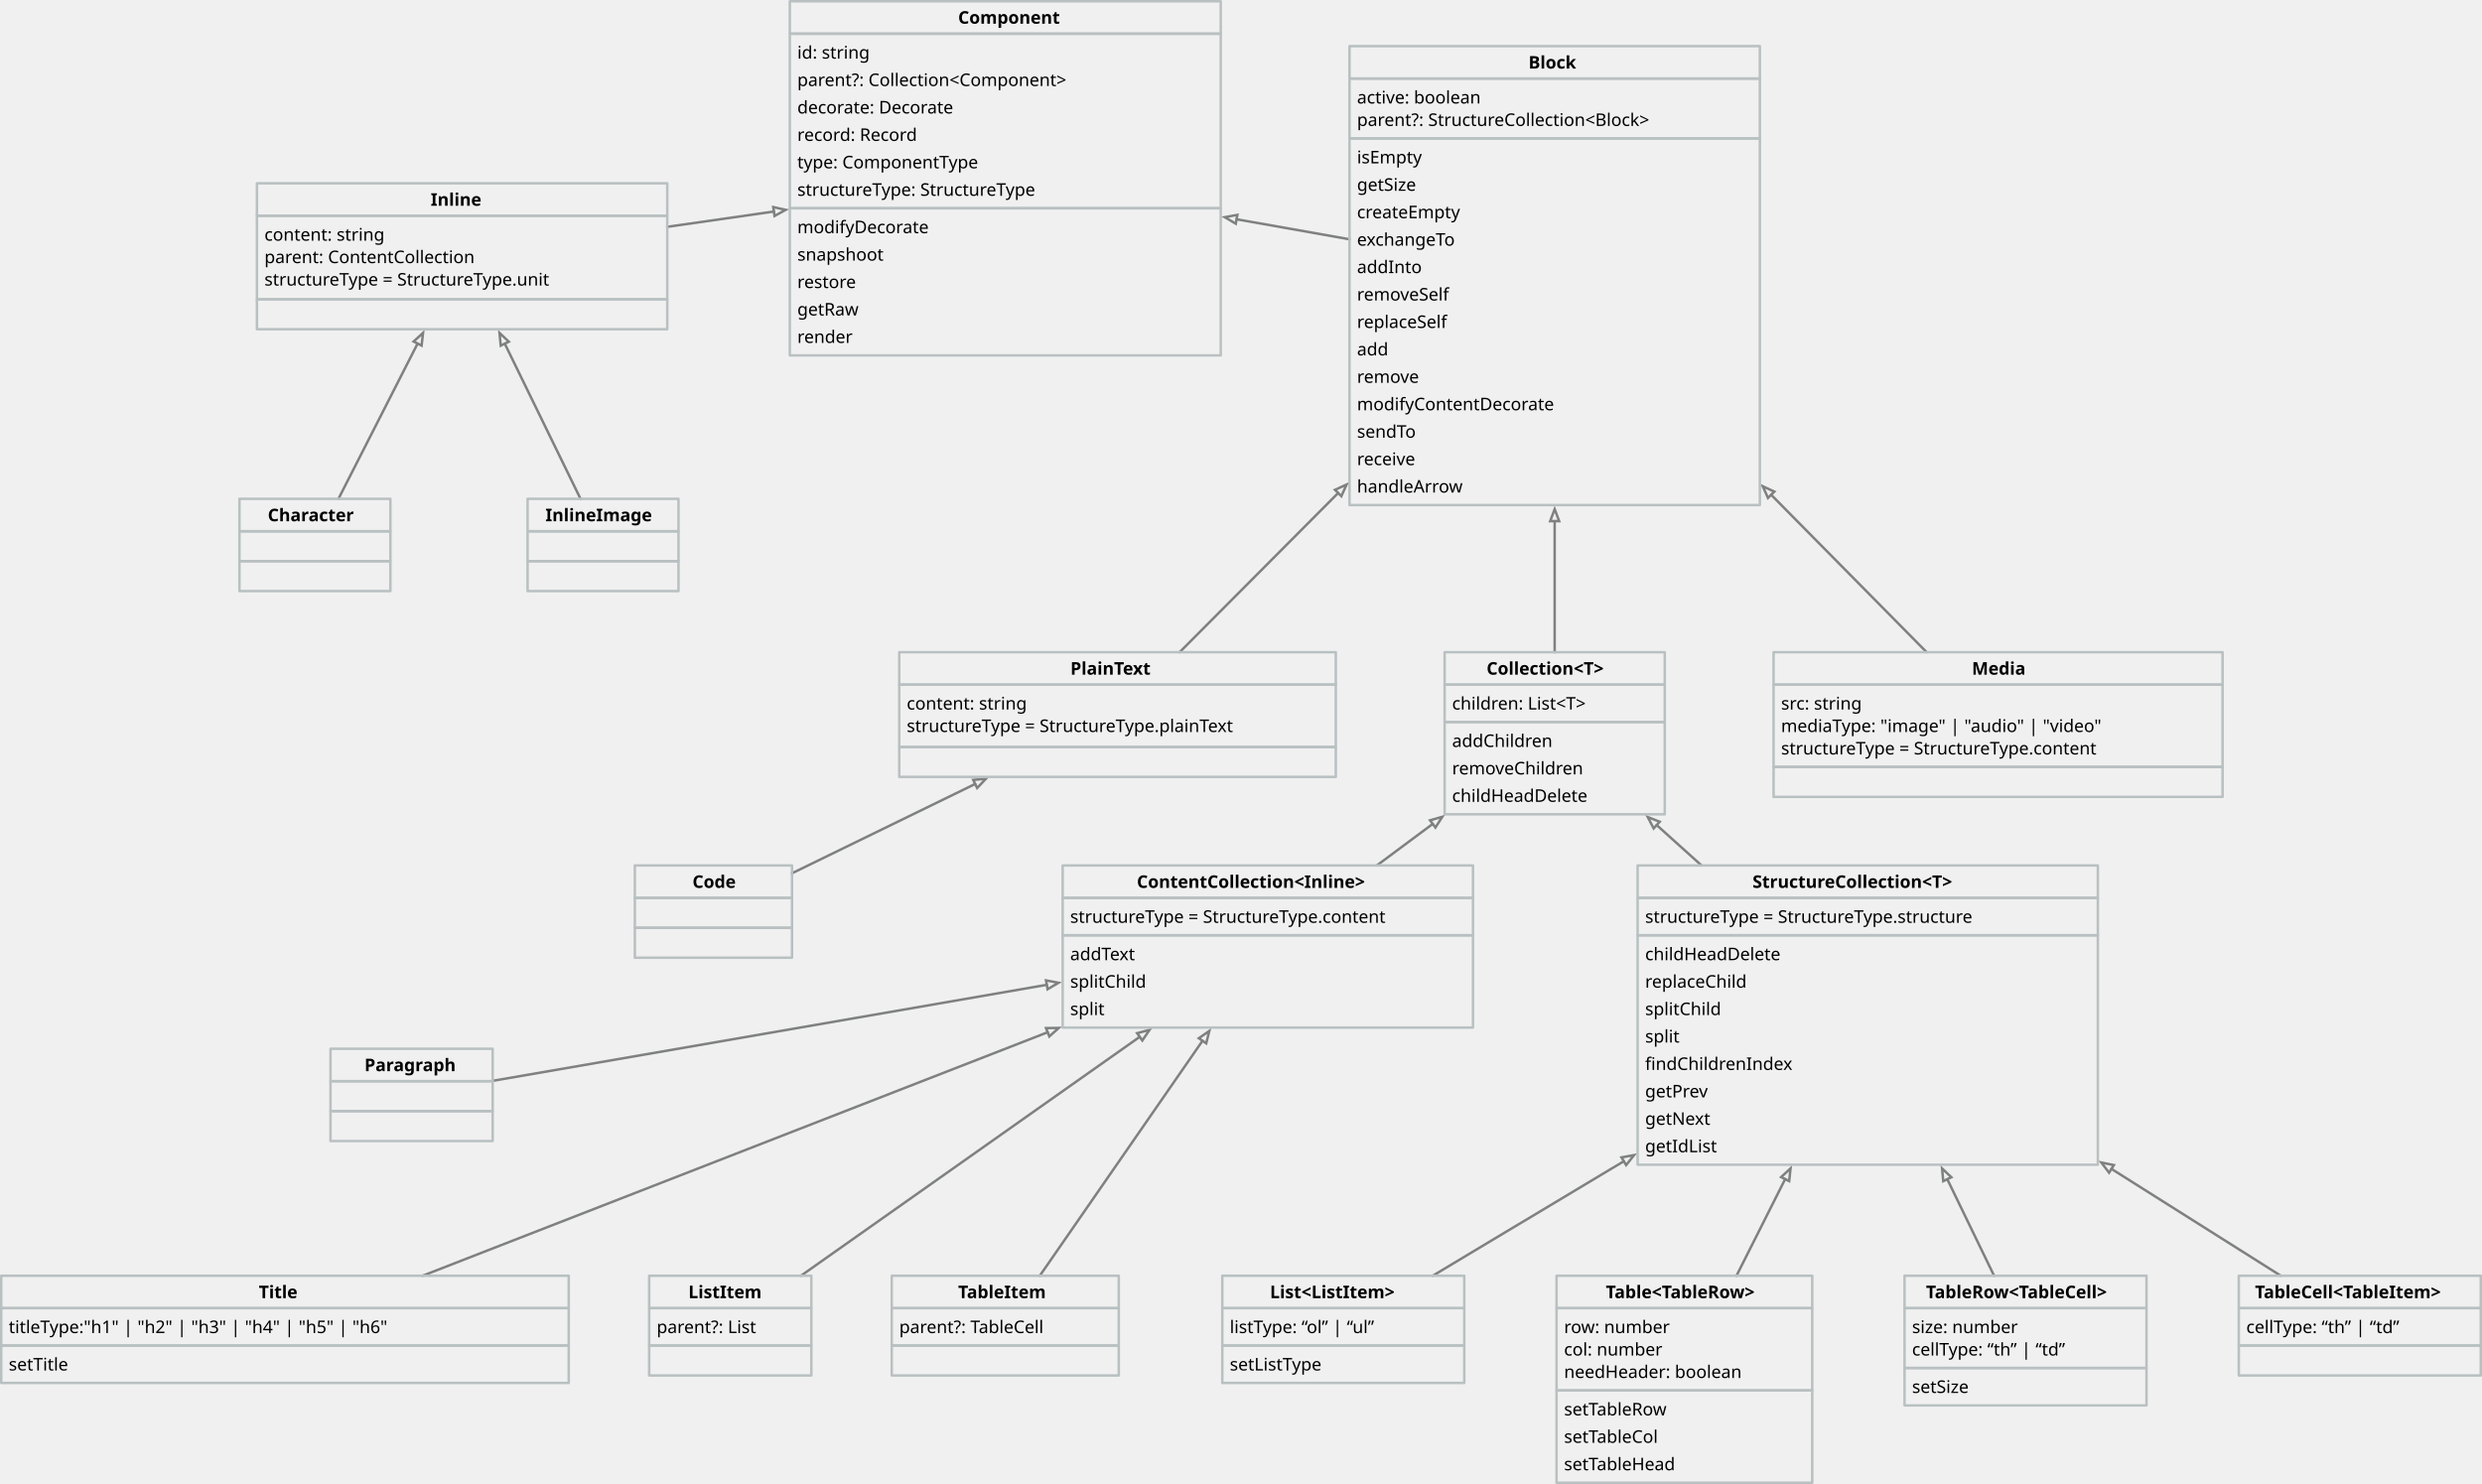
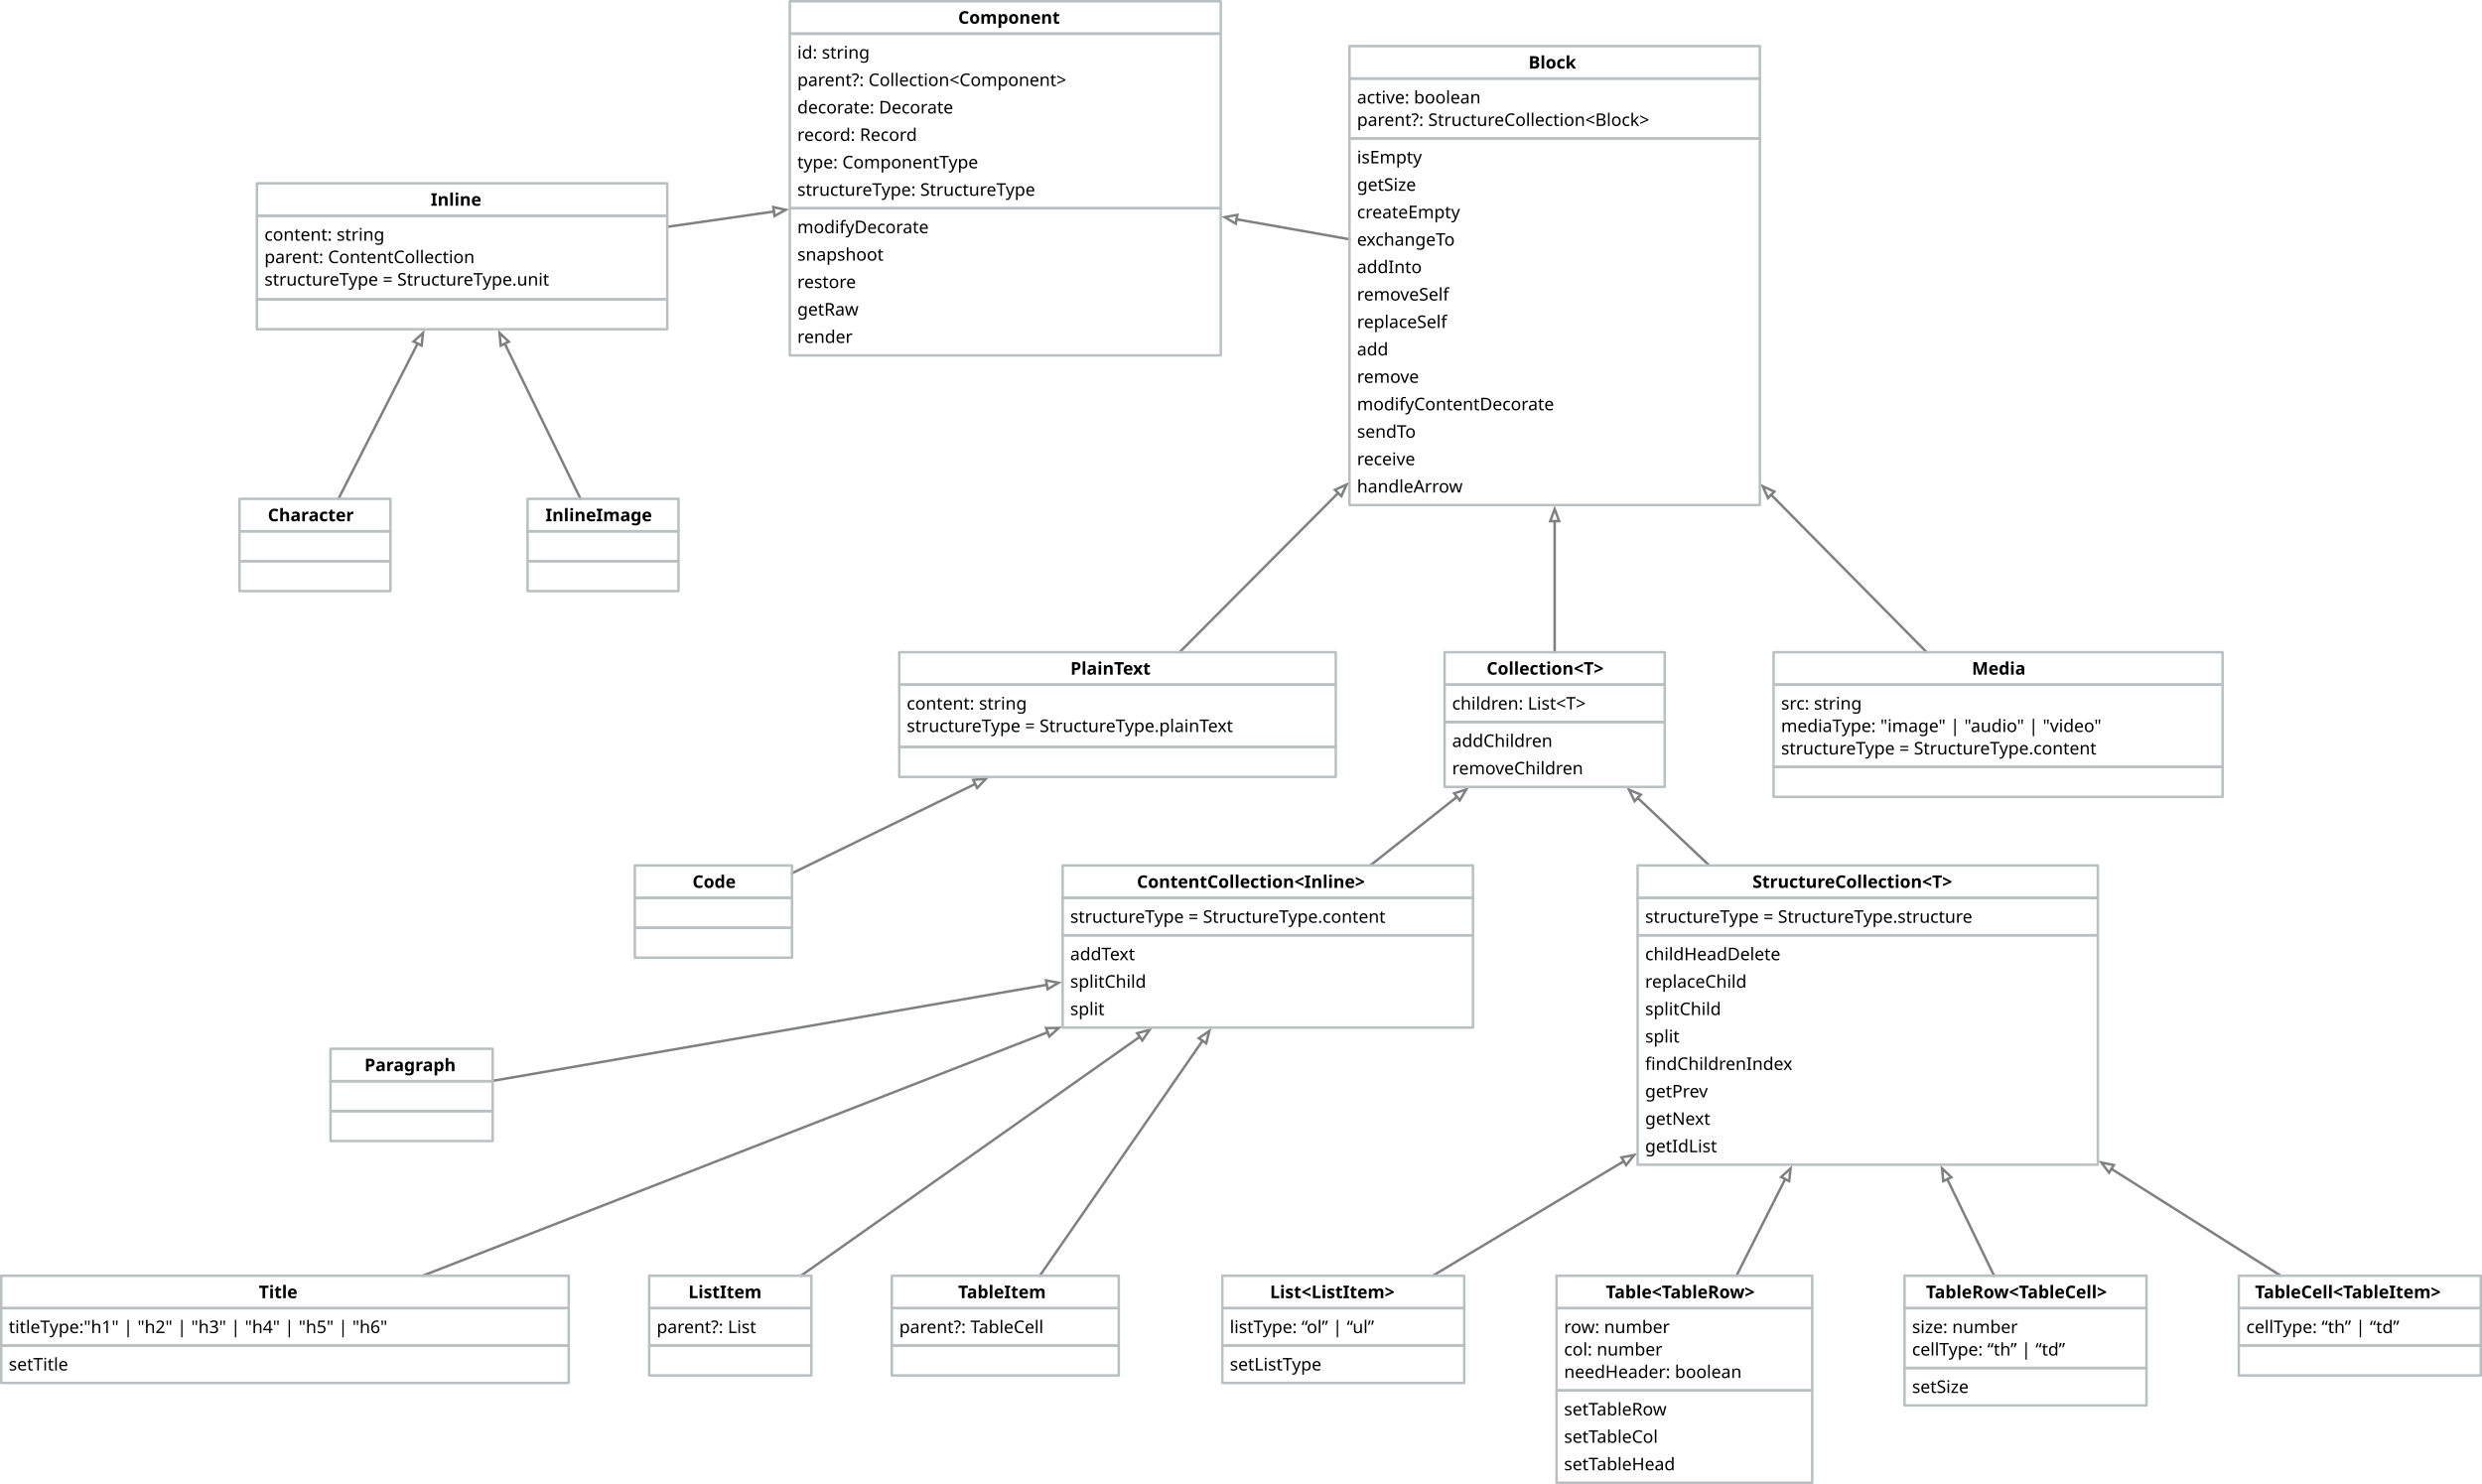
<svg xmlns="http://www.w3.org/2000/svg" version="1.1" viewBox="-657 171 1990 1190" width="1990" height="1190">
  <defs>
    <marker orient="auto" overflow="visible" markerUnits="strokeWidth" id="Arrow_Marker" stroke-linejoin="miter" stroke-miterlimit="10" viewBox="-6 -3 7 6" markerWidth="7" markerHeight="6" color="#7f8080">
      <g>
        <path d="M -4.8 0 L 0 1.8 L 0 -1.8 Z" fill="none" stroke="currentColor" stroke-width="1" />
      </g>
    </marker>
    <font-face font-family="Source Code Pro" font-size="14" panose-1="2 11 5 9 3 4 3 2 2 4" units-per-em="1000" underline-position="-75" underline-thickness="50" slope="0" x-height="480" cap-height="660" ascent="984.002" descent="-273.001" font-weight="400">
      <font-face-src>
        <font-face-name name="SourceCodePro-Regular" />
      </font-face-src>
    </font-face>
    <font-face font-family="Source Code Pro" font-size="14" panose-1="2 11 7 9 3 4 3 2 2 4" units-per-em="1000" underline-position="-75" underline-thickness="50" slope="0" x-height="480" cap-height="660" ascent="984.002" descent="-273.001" font-weight="700">
      <font-face-src>
        <font-face-name name="SourceCodePro-Bold" />
      </font-face-src>
    </font-face>
  </defs>
-   <g id="Canvas_1" stroke-dasharray="none" fill="none" fill-opacity="1" stroke="none" stroke-opacity="1">
+   <g id="Canvas_1" stroke="none" stroke-opacity="1" fill-opacity="1" fill="none" stroke-dasharray="none">
+     <rect fill="white" x="-657" y="171" width="1990" height="1190" />
    <g id="Canvas_1: Layer 1">
      <g id="Line_170">
        <line x1="124.874" y1="799.654" x2="-22" y2="871.278" marker-start="url(#Arrow_Marker)" stroke="#7f8080" stroke-linecap="round" stroke-linejoin="round" stroke-width="2" />
      </g>
      <g id="Line_165">
        <line x1="1035.909" y1="1108.338" x2="1171.627" y2="1194" marker-start="url(#Arrow_Marker)" stroke="#7f8080" stroke-linecap="round" stroke-linejoin="round" stroke-width="2" />
      </g>
      <g id="Line_160">
        <line x1="904.287" y1="1116.608" x2="941.797" y2="1194" marker-start="url(#Arrow_Marker)" stroke="#7f8080" stroke-linecap="round" stroke-linejoin="round" stroke-width="2" />
      </g>
      <g id="Line_155">
        <line x1="774.288" y1="1116.522" x2="735.284" y2="1194" marker-start="url(#Arrow_Marker)" stroke="#7f8080" stroke-linecap="round" stroke-linejoin="round" stroke-width="2" />
      </g>
      <g id="Line_146">
        <line x1="644.935" y1="1102.2" x2="491.752" y2="1194" marker-start="url(#Arrow_Marker)" stroke="#7f8080" stroke-linecap="round" stroke-linejoin="round" stroke-width="2" />
      </g>
      <g id="Line_141">
        <line x1="307.148" y1="1005.606" x2="176.697" y2="1194" marker-start="url(#Arrow_Marker)" stroke="#7f8080" stroke-linecap="round" stroke-linejoin="round" stroke-width="2" />
      </g>
      <g id="Line_136">
        <line x1="256.804" y1="1002.435" x2="-14.789" y2="1194" marker-start="url(#Arrow_Marker)" stroke="#7f8080" stroke-linecap="round" stroke-linejoin="round" stroke-width="2" />
      </g>
      <g id="Line_131">
        <line x1="182.98" y1="998.771" x2="-318.129" y2="1194" marker-start="url(#Arrow_Marker)" stroke="#7f8080" stroke-linecap="round" stroke-linejoin="round" stroke-width="2" />
      </g>
      <g id="Line_126">
        <line x1="182.29" y1="960.718" x2="-262" y2="1037.733" marker-start="url(#Arrow_Marker)" stroke="#7f8080" stroke-linecap="round" stroke-linejoin="round" stroke-width="2" />
      </g>
      <g id="Line_121">
-         <line x1="671.277" y1="832.632" x2="707.226" y2="865" marker-start="url(#Arrow_Marker)" stroke="#7f8080" stroke-linecap="round" stroke-linejoin="round" stroke-width="2" />
+         <line x1="656.069" y1="810.856" x2="713.411" y2="865" marker-start="url(#Arrow_Marker)" stroke="#7f8080" stroke-linecap="round" stroke-linejoin="round" stroke-width="2" />
      </g>
      <g id="Line_116">
-         <line x1="491.721" y1="831.697" x2="446.927" y2="865" marker-start="url(#Arrow_Marker)" stroke="#7f8080" stroke-linecap="round" stroke-linejoin="round" stroke-width="2" />
+         <line x1="511.142" y1="810.005" x2="441.643" y2="865" marker-start="url(#Arrow_Marker)" stroke="#7f8080" stroke-linecap="round" stroke-linejoin="round" stroke-width="2" />
      </g>
      <g id="Line_106">
        <line x1="763.064" y1="567.761" x2="887.725" y2="694" marker-start="url(#Arrow_Marker)" stroke="#7f8080" stroke-linecap="round" stroke-linejoin="round" stroke-width="2" />
      </g>
      <g id="Line_101">
        <line x1="589.5" y1="588.9" x2="589.5" y2="694" marker-start="url(#Arrow_Marker)" stroke="#7f8080" stroke-linecap="round" stroke-linejoin="round" stroke-width="2" />
      </g>
      <g id="Line_96">
        <line x1="-252.286" y1="446.593" x2="-191.56" y2="571" marker-start="url(#Arrow_Marker)" stroke="#7f8080" stroke-linecap="round" stroke-linejoin="round" stroke-width="2" />
      </g>
      <g id="Line_83">
        <line x1="-322.177" y1="446.493" x2="-385.64" y2="571" marker-start="url(#Arrow_Marker)" stroke="#7f8080" stroke-linecap="round" stroke-linejoin="round" stroke-width="2" />
      </g>
      <g id="Line_74">
        <line x1="415.898" y1="566.345" x2="288.787" y2="694" marker-start="url(#Arrow_Marker)" stroke="#7f8080" stroke-linecap="round" stroke-linejoin="round" stroke-width="2" />
      </g>
      <g id="Line_69">
        <line x1="334.452" y1="346.838" x2="425" y2="362.872" marker-start="url(#Arrow_Marker)" stroke="#7f8080" stroke-linecap="round" stroke-linejoin="round" stroke-width="2" />
      </g>
      <g id="Line_54">
        <line x1="-36.519" y1="340.624" x2="-122" y2="352.892" marker-start="url(#Arrow_Marker)" stroke="#7f8080" stroke-linecap="round" stroke-linejoin="round" stroke-width="2" />
      </g>
      <g id="Group_2">
        <g id="Graphic_5">
          <rect x="-23.75" y="198" width="345.5" height="140" stroke="#b9c0c1" stroke-linecap="round" stroke-linejoin="round" stroke-width="2" />
          <text transform="translate(-17.75 204)" fill="black">
            <tspan font-family="Source Code Pro" font-size="14" font-weight="400" fill="black" x="0" y="14">id: string</tspan>
            <tspan font-family="Source Code Pro" font-size="14" font-weight="400" fill="black" x="0" y="36">parent?: Collection&lt;Component&gt;</tspan>
            <tspan font-family="Source Code Pro" font-size="14" font-weight="400" fill="black" x="0" y="58">decorate: Decorate</tspan>
            <tspan font-family="Source Code Pro" font-size="14" font-weight="400" fill="black" x="0" y="80">record: Record</tspan>
            <tspan font-family="Source Code Pro" font-size="14" font-weight="400" fill="black" x="0" y="102">type: ComponentType</tspan>
            <tspan font-family="Source Code Pro" font-size="14" font-weight="400" fill="black" x="0" y="124">structureType: StructureType</tspan>
          </text>
        </g>
        <g id="Graphic_4">
          <rect x="-23.75" y="172" width="345.5" height="26" stroke="#b9c0c1" stroke-linecap="round" stroke-linejoin="round" stroke-width="2" />
          <text transform="translate(-17.75 176)" fill="black">
            <tspan font-family="Source Code Pro" font-size="14" font-weight="700" fill="black" x="128.95" y="14">Component</tspan>
          </text>
        </g>
        <g id="Graphic_3">
          <rect x="-23.75" y="338" width="345.5" height="118" stroke="#b9c0c1" stroke-linecap="round" stroke-linejoin="round" stroke-width="2" />
          <text transform="translate(-17.75 344)" fill="black">
            <tspan font-family="Source Code Pro" font-size="14" font-weight="400" fill="black" x="0" y="14">modifyDecorate</tspan>
            <tspan font-family="Source Code Pro" font-size="14" font-weight="400" fill="black" x="0" y="36">snapshoot</tspan>
            <tspan font-family="Source Code Pro" font-size="14" font-weight="400" fill="black" x="0" y="58">restore</tspan>
            <tspan font-family="Source Code Pro" font-size="14" font-weight="400" fill="black" x="0" y="80">getRaw</tspan>
            <tspan font-family="Source Code Pro" font-size="14" font-weight="400" fill="black" x="0" y="102">render</tspan>
          </text>
        </g>
      </g>
      <g id="Group_55">
        <g id="Graphic_58">
          <rect x="-451" y="344" width="329" height="67" stroke="#b9c0c1" stroke-linecap="round" stroke-linejoin="round" stroke-width="2" />
          <text transform="translate(-445 350)" fill="black">
            <tspan font-family="Source Code Pro" font-size="14" font-weight="400" fill="black" x="0" y="14">content: string</tspan>
            <tspan font-family="Source Code Pro" font-size="14" font-weight="400" fill="black" x="0" y="32">parent: ContentCollection</tspan>
            <tspan font-family="Source Code Pro" font-size="14" font-weight="400" fill="black" x="0" y="50">structureType = StructureType.unit</tspan>
          </text>
        </g>
        <g id="Graphic_57">
          <rect x="-451" y="318" width="329" height="26" stroke="#b9c0c1" stroke-linecap="round" stroke-linejoin="round" stroke-width="2" />
          <text transform="translate(-445 322)" fill="black">
            <tspan font-family="Source Code Pro" font-size="14" font-weight="700" fill="black" x="133.3" y="14">Inline</tspan>
          </text>
        </g>
        <g id="Graphic_56">
          <rect x="-451" y="411" width="329" height="24" stroke="#b9c0c1" stroke-linecap="round" stroke-linejoin="round" stroke-width="2" />
        </g>
      </g>
      <g id="Group_70">
        <g id="Graphic_73">
          <rect x="425" y="234" width="329" height="48" stroke="#b9c0c1" stroke-linecap="round" stroke-linejoin="round" stroke-width="2" />
          <text transform="translate(431 240)" fill="black">
            <tspan font-family="Source Code Pro" font-size="14" font-weight="400" fill="black" x="0" y="14">active: boolean</tspan>
            <tspan font-family="Source Code Pro" font-size="14" font-weight="400" fill="black" x="0" y="32">parent?: StructureCollection&lt;Block&gt;</tspan>
          </text>
        </g>
        <g id="Graphic_72">
          <rect x="425" y="208" width="329" height="26" stroke="#b9c0c1" stroke-linecap="round" stroke-linejoin="round" stroke-width="2" />
          <text transform="translate(431 212)" fill="black">
            <tspan font-family="Source Code Pro" font-size="14" font-weight="700" fill="black" x="137.5" y="14">Block</tspan>
          </text>
        </g>
        <g id="Graphic_71">
          <rect x="425" y="282" width="329" height="294" stroke="#b9c0c1" stroke-linecap="round" stroke-linejoin="round" stroke-width="2" />
          <text transform="translate(431 288)" fill="black">
            <tspan font-family="Source Code Pro" font-size="14" font-weight="400" fill="black" x="0" y="14">isEmpty</tspan>
            <tspan font-family="Source Code Pro" font-size="14" font-weight="400" fill="black" x="0" y="36">getSize</tspan>
            <tspan font-family="Source Code Pro" font-size="14" font-weight="400" fill="black" x="0" y="58">createEmpty</tspan>
            <tspan font-family="Source Code Pro" font-size="14" font-weight="400" fill="black" x="0" y="80">exchangeTo</tspan>
            <tspan font-family="Source Code Pro" font-size="14" font-weight="400" fill="black" x="0" y="102">addInto</tspan>
            <tspan font-family="Source Code Pro" font-size="14" font-weight="400" fill="black" x="0" y="124">removeSelf</tspan>
            <tspan font-family="Source Code Pro" font-size="14" font-weight="400" fill="black" x="0" y="146">replaceSelf</tspan>
            <tspan font-family="Source Code Pro" font-size="14" font-weight="400" fill="black" x="0" y="168">add</tspan>
            <tspan font-family="Source Code Pro" font-size="14" font-weight="400" fill="black" x="0" y="190">remove</tspan>
            <tspan font-family="Source Code Pro" font-size="14" font-weight="400" fill="black" x="0" y="212">modifyContentDecorate</tspan>
            <tspan font-family="Source Code Pro" font-size="14" font-weight="400" fill="black" x="0" y="234">sendTo</tspan>
            <tspan font-family="Source Code Pro" font-size="14" font-weight="400" fill="black" x="0" y="256">receive</tspan>
            <tspan font-family="Source Code Pro" font-size="14" font-weight="400" fill="black" x="0" y="278">handleArrow</tspan>
          </text>
        </g>
      </g>
      <g id="Group_75">
        <g id="Graphic_78">
          <rect x="64" y="720" width="350" height="50" stroke="#b9c0c1" stroke-linecap="round" stroke-linejoin="round" stroke-width="2" />
          <text transform="translate(70 726)" fill="black">
            <tspan font-family="Source Code Pro" font-size="14" font-weight="400" fill="black" x="0" y="14">content: string</tspan>
            <tspan font-family="Source Code Pro" font-size="14" font-weight="400" fill="black" x="0" y="32">structureType = StructureType.plainText</tspan>
          </text>
        </g>
        <g id="Graphic_77">
          <rect x="64" y="694" width="350" height="26" stroke="#b9c0c1" stroke-linecap="round" stroke-linejoin="round" stroke-width="2" />
          <text transform="translate(70 698)" fill="black">
            <tspan font-family="Source Code Pro" font-size="14" font-weight="700" fill="black" x="131.2" y="14">PlainText</tspan>
          </text>
        </g>
        <g id="Graphic_76">
          <rect x="64" y="770" width="350" height="24" stroke="#b9c0c1" stroke-linecap="round" stroke-linejoin="round" stroke-width="2" />
        </g>
      </g>
      <g id="Group_102">
        <g id="Graphic_105">
          <rect x="501.25" y="720" width="176.5" height="30" stroke="#b9c0c1" stroke-linecap="round" stroke-linejoin="round" stroke-width="2" />
          <text transform="translate(507.25 726)" fill="black">
            <tspan font-family="Source Code Pro" font-size="14" font-weight="400" fill="black" x="0" y="14">children: List&lt;T&gt;</tspan>
          </text>
        </g>
        <g id="Graphic_104">
          <rect x="501.25" y="694" width="176.5" height="26" stroke="#b9c0c1" stroke-linecap="round" stroke-linejoin="round" stroke-width="2" />
          <text transform="translate(507.25 698)" fill="black">
            <tspan font-family="Source Code Pro" font-size="14" font-weight="700" fill="black" x="27.65" y="14">Collection&lt;T&gt;</tspan>
          </text>
        </g>
        <g id="Graphic_103">
-           <rect x="501.25" y="750" width="176.5" height="74" stroke="#b9c0c1" stroke-linecap="round" stroke-linejoin="round" stroke-width="2" />
+           <rect x="501.25" y="750" width="176.5" height="52" stroke="#b9c0c1" stroke-linecap="round" stroke-linejoin="round" stroke-width="2" />
          <text transform="translate(507.25 756)" fill="black">
            <tspan font-family="Source Code Pro" font-size="14" font-weight="400" fill="black" x="0" y="14">addChildren</tspan>
            <tspan font-family="Source Code Pro" font-size="14" font-weight="400" fill="black" x="0" y="36">removeChildren</tspan>
-             <tspan font-family="Source Code Pro" font-size="14" font-weight="400" fill="black" x="0" y="58">childHeadDelete</tspan>
          </text>
        </g>
      </g>
      <g id="Group_107">
        <g id="Graphic_110">
          <rect x="765" y="720" width="360" height="66" stroke="#b9c0c1" stroke-linecap="round" stroke-linejoin="round" stroke-width="2" />
          <text transform="translate(771 726)" fill="black">
            <tspan font-family="Source Code Pro" font-size="14" font-weight="400" fill="black" x="0" y="14">src: string</tspan>
            <tspan font-family="Source Code Pro" font-size="14" font-weight="400" fill="black" x="0" y="32">mediaType: "image" | "audio" | "video"</tspan>
            <tspan font-family="Source Code Pro" font-size="14" font-weight="400" fill="black" x="0" y="50">structureType = StructureType.content</tspan>
          </text>
        </g>
        <g id="Graphic_109">
          <rect x="765" y="694" width="360" height="26" stroke="#b9c0c1" stroke-linecap="round" stroke-linejoin="round" stroke-width="2" />
          <text transform="translate(771 698)" fill="black">
            <tspan font-family="Source Code Pro" font-size="14" font-weight="700" fill="black" x="153" y="14">Media</tspan>
          </text>
        </g>
        <g id="Graphic_108">
          <rect x="765" y="786" width="360" height="24" stroke="#b9c0c1" stroke-linecap="round" stroke-linejoin="round" stroke-width="2" />
        </g>
      </g>
      <g id="Group_84">
        <g id="Graphic_87">
          <rect x="-465" y="597" width="121" height="24" stroke="#b9c0c1" stroke-linecap="round" stroke-linejoin="round" stroke-width="2" />
        </g>
        <g id="Graphic_86">
          <rect x="-465" y="571" width="121" height="26" stroke="#b9c0c1" stroke-linecap="round" stroke-linejoin="round" stroke-width="2" />
          <text transform="translate(-459 575)" fill="black">
            <tspan font-family="Source Code Pro" font-size="14" font-weight="700" fill="black" x="16.7" y="14">Character</tspan>
          </text>
        </g>
        <g id="Graphic_85">
          <rect x="-465" y="621" width="121" height="24" stroke="#b9c0c1" stroke-linecap="round" stroke-linejoin="round" stroke-width="2" />
        </g>
      </g>
      <g id="Group_97">
        <g id="Graphic_100">
          <rect x="-234" y="597" width="121" height="24" stroke="#b9c0c1" stroke-linecap="round" stroke-linejoin="round" stroke-width="2" />
        </g>
        <g id="Graphic_99">
          <rect x="-234" y="571" width="121" height="26" stroke="#b9c0c1" stroke-linecap="round" stroke-linejoin="round" stroke-width="2" />
          <text transform="translate(-228 575)" fill="black">
            <tspan font-family="Source Code Pro" font-size="14" font-weight="700" fill="black" x="8.3" y="14">InlineImage</tspan>
          </text>
        </g>
        <g id="Graphic_98">
          <rect x="-234" y="621" width="121" height="24" stroke="#b9c0c1" stroke-linecap="round" stroke-linejoin="round" stroke-width="2" />
        </g>
      </g>
      <g id="Group_117">
        <g id="Graphic_120">
          <rect x="195" y="891" width="329" height="30" stroke="#b9c0c1" stroke-linecap="round" stroke-linejoin="round" stroke-width="2" />
          <text transform="translate(201 897)" fill="black">
            <tspan font-family="Source Code Pro" font-size="14" font-weight="400" fill="black" x="0" y="14">structureType = StructureType.content</tspan>
          </text>
        </g>
        <g id="Graphic_119">
          <rect x="195" y="865" width="329" height="26" stroke="#b9c0c1" stroke-linecap="round" stroke-linejoin="round" stroke-width="2" />
          <text transform="translate(201 869)" fill="black">
            <tspan font-family="Source Code Pro" font-size="14" font-weight="700" fill="black" x="53.5" y="14">ContentCollection&lt;Inline&gt;</tspan>
          </text>
        </g>
        <g id="Graphic_118">
          <rect x="195" y="921" width="329" height="74" stroke="#b9c0c1" stroke-linecap="round" stroke-linejoin="round" stroke-width="2" />
          <text transform="translate(201 927)" fill="black">
            <tspan font-family="Source Code Pro" font-size="14" font-weight="400" fill="black" x="0" y="14">addText</tspan>
            <tspan font-family="Source Code Pro" font-size="14" font-weight="400" fill="black" x="0" y="36">splitChild</tspan>
            <tspan font-family="Source Code Pro" font-size="14" font-weight="400" fill="black" x="0" y="58">split</tspan>
          </text>
        </g>
      </g>
      <g id="Group_122">
        <g id="Graphic_125">
          <rect x="656" y="891" width="369" height="30" stroke="#b9c0c1" stroke-linecap="round" stroke-linejoin="round" stroke-width="2" />
          <text transform="translate(662 897)" fill="black">
            <tspan font-family="Source Code Pro" font-size="14" font-weight="400" fill="black" x="0" y="14">structureType = StructureType.structure</tspan>
          </text>
        </g>
        <g id="Graphic_124">
          <rect x="656" y="865" width="369" height="26" stroke="#b9c0c1" stroke-linecap="round" stroke-linejoin="round" stroke-width="2" />
          <text transform="translate(662 869)" fill="black">
            <tspan font-family="Source Code Pro" font-size="14" font-weight="700" fill="black" x="86.1" y="14">StructureCollection&lt;T&gt;</tspan>
          </text>
        </g>
        <g id="Graphic_123">
          <rect x="656" y="921" width="369" height="184" stroke="#b9c0c1" stroke-linecap="round" stroke-linejoin="round" stroke-width="2" />
          <text transform="translate(662 927)" fill="black">
            <tspan font-family="Source Code Pro" font-size="14" font-weight="400" fill="black" x="0" y="14">childHeadDelete</tspan>
            <tspan font-family="Source Code Pro" font-size="14" font-weight="400" fill="black" x="0" y="36">replaceChild</tspan>
            <tspan font-family="Source Code Pro" font-size="14" font-weight="400" fill="black" x="0" y="58">splitChild</tspan>
            <tspan font-family="Source Code Pro" font-size="14" font-weight="400" fill="black" x="0" y="80">split</tspan>
            <tspan font-family="Source Code Pro" font-size="14" font-weight="400" fill="black" x="0" y="102">findChildrenIndex</tspan>
            <tspan font-family="Source Code Pro" font-size="14" font-weight="400" fill="black" x="0" y="124">getPrev</tspan>
            <tspan font-family="Source Code Pro" font-size="14" font-weight="400" fill="black" x="0" y="146">getNext</tspan>
            <tspan font-family="Source Code Pro" font-size="14" font-weight="400" fill="black" x="0" y="168">getIdList</tspan>
          </text>
        </g>
      </g>
      <g id="Group_127">
        <g id="Graphic_130">
          <rect x="-392" y="1038" width="130" height="24" stroke="#b9c0c1" stroke-linecap="round" stroke-linejoin="round" stroke-width="2" />
        </g>
        <g id="Graphic_129">
          <rect x="-392" y="1012" width="130" height="26" stroke="#b9c0c1" stroke-linecap="round" stroke-linejoin="round" stroke-width="2" />
          <text transform="translate(-386 1016)" fill="black">
            <tspan font-family="Source Code Pro" font-size="14" font-weight="700" fill="black" x="21.2" y="14">Paragraph</tspan>
          </text>
        </g>
        <g id="Graphic_128">
          <rect x="-392" y="1062" width="130" height="24" stroke="#b9c0c1" stroke-linecap="round" stroke-linejoin="round" stroke-width="2" />
        </g>
      </g>
      <g id="Group_132">
        <g id="Graphic_135">
          <rect x="-656" y="1220" width="455" height="30" stroke="#b9c0c1" stroke-linecap="round" stroke-linejoin="round" stroke-width="2" />
          <text transform="translate(-650 1226)" fill="black">
            <tspan font-family="Source Code Pro" font-size="14" font-weight="400" fill="black" x="0" y="14">titleType:"h1" | "h2" | "h3" | "h4" | "h5" | "h6"</tspan>
          </text>
        </g>
        <g id="Graphic_134">
          <rect x="-656" y="1194" width="455" height="26" stroke="#b9c0c1" stroke-linecap="round" stroke-linejoin="round" stroke-width="2" />
          <text transform="translate(-650 1198)" fill="black">
            <tspan font-family="Source Code Pro" font-size="14" font-weight="700" fill="black" x="200.5" y="14">Title</tspan>
          </text>
        </g>
        <g id="Graphic_133">
          <rect x="-656" y="1250" width="455" height="30" stroke="#b9c0c1" stroke-linecap="round" stroke-linejoin="round" stroke-width="2" />
          <text transform="translate(-650 1256)" fill="black">
            <tspan font-family="Source Code Pro" font-size="14" font-weight="400" fill="black" x="0" y="14">setTitle</tspan>
          </text>
        </g>
      </g>
      <g id="Group_137">
        <g id="Graphic_140">
          <rect x="-136.5" y="1220" width="130" height="30" stroke="#b9c0c1" stroke-linecap="round" stroke-linejoin="round" stroke-width="2" />
          <text transform="translate(-130.5 1226)" fill="black">
            <tspan font-family="Source Code Pro" font-size="14" font-weight="400" fill="black" x="0" y="14">parent?: List</tspan>
          </text>
        </g>
        <g id="Graphic_139">
          <rect x="-136.5" y="1194" width="130" height="26" stroke="#b9c0c1" stroke-linecap="round" stroke-linejoin="round" stroke-width="2" />
          <text transform="translate(-130.5 1198)" fill="black">
            <tspan font-family="Source Code Pro" font-size="14" font-weight="700" fill="black" x="25.4" y="14">ListItem</tspan>
          </text>
        </g>
        <g id="Graphic_138">
          <rect x="-136.5" y="1250" width="130" height="24" stroke="#b9c0c1" stroke-linecap="round" stroke-linejoin="round" stroke-width="2" />
        </g>
      </g>
      <g id="Group_142">
        <g id="Graphic_145">
          <rect x="58" y="1220" width="182" height="30" stroke="#b9c0c1" stroke-linecap="round" stroke-linejoin="round" stroke-width="2" />
          <text transform="translate(64 1226)" fill="black">
            <tspan font-family="Source Code Pro" font-size="14" font-weight="400" fill="black" x="0" y="14">parent?: TableCell</tspan>
          </text>
        </g>
        <g id="Graphic_144">
          <rect x="58" y="1194" width="182" height="26" stroke="#b9c0c1" stroke-linecap="round" stroke-linejoin="round" stroke-width="2" />
          <text transform="translate(64 1198)" fill="black">
            <tspan font-family="Source Code Pro" font-size="14" font-weight="700" fill="black" x="47.2" y="14">TableItem</tspan>
          </text>
        </g>
        <g id="Graphic_143">
          <rect x="58" y="1250" width="182" height="24" stroke="#b9c0c1" stroke-linecap="round" stroke-linejoin="round" stroke-width="2" />
        </g>
      </g>
      <g id="Group_147">
        <g id="Graphic_150">
          <rect x="323" y="1220" width="194" height="30" stroke="#b9c0c1" stroke-linecap="round" stroke-linejoin="round" stroke-width="2" />
          <text transform="translate(329 1226)" fill="black">
            <tspan font-family="Source Code Pro" font-size="14" font-weight="400" fill="black" x="0" y="14">listType: “ol” | “ul”</tspan>
          </text>
        </g>
        <g id="Graphic_149">
          <rect x="323" y="1194" width="194" height="26" stroke="#b9c0c1" stroke-linecap="round" stroke-linejoin="round" stroke-width="2" />
          <text transform="translate(329 1198)" fill="black">
            <tspan font-family="Source Code Pro" font-size="14" font-weight="700" fill="black" x="32.2" y="14">List&lt;ListItem&gt;</tspan>
          </text>
        </g>
        <g id="Graphic_148">
          <rect x="323" y="1250" width="194" height="30" stroke="#b9c0c1" stroke-linecap="round" stroke-linejoin="round" stroke-width="2" />
          <text transform="translate(329 1256)" fill="black">
            <tspan font-family="Source Code Pro" font-size="14" font-weight="400" fill="black" x="0" y="14">setListType</tspan>
          </text>
        </g>
      </g>
      <g id="Group_156">
        <g id="Graphic_159">
          <rect x="591" y="1220" width="205" height="66" stroke="#b9c0c1" stroke-linecap="round" stroke-linejoin="round" stroke-width="2" />
          <text transform="translate(597 1226)" fill="black">
            <tspan font-family="Source Code Pro" font-size="14" font-weight="400" fill="black" x="0" y="14">row: number</tspan>
            <tspan font-family="Source Code Pro" font-size="14" font-weight="400" fill="black" x="0" y="32">col: number</tspan>
            <tspan font-family="Source Code Pro" font-size="14" font-weight="400" fill="black" x="0" y="50">needHeader: boolean</tspan>
          </text>
        </g>
        <g id="Graphic_158">
          <rect x="591" y="1194" width="205" height="26" stroke="#b9c0c1" stroke-linecap="round" stroke-linejoin="round" stroke-width="2" />
          <text transform="translate(597 1198)" fill="black">
            <tspan font-family="Source Code Pro" font-size="14" font-weight="700" fill="black" x="33.5" y="14">Table&lt;TableRow&gt;</tspan>
          </text>
        </g>
        <g id="Graphic_157">
          <rect x="591" y="1286" width="205" height="74" stroke="#b9c0c1" stroke-linecap="round" stroke-linejoin="round" stroke-width="2" />
          <text transform="translate(597 1292)" fill="black">
            <tspan font-family="Source Code Pro" font-size="14" font-weight="400" fill="black" x="0" y="14">setTableRow</tspan>
            <tspan font-family="Source Code Pro" font-size="14" font-weight="400" fill="black" x="0" y="36">setTableCol</tspan>
            <tspan font-family="Source Code Pro" font-size="14" font-weight="400" fill="black" x="0" y="58">setTableHead</tspan>
          </text>
        </g>
      </g>
      <g id="Group_161">
        <g id="Graphic_164">
          <rect x="870" y="1220" width="194" height="48" stroke="#b9c0c1" stroke-linecap="round" stroke-linejoin="round" stroke-width="2" />
          <text transform="translate(876 1226)" fill="black">
            <tspan font-family="Source Code Pro" font-size="14" font-weight="400" fill="black" x="0" y="14">size: number</tspan>
            <tspan font-family="Source Code Pro" font-size="14" font-weight="400" fill="black" x="0" y="32">cellType: “th” | “td”</tspan>
          </text>
        </g>
        <g id="Graphic_163">
          <rect x="870" y="1194" width="194" height="26" stroke="#b9c0c1" stroke-linecap="round" stroke-linejoin="round" stroke-width="2" />
          <text transform="translate(876 1198)" fill="black">
            <tspan font-family="Source Code Pro" font-size="14" font-weight="700" fill="black" x="11.2" y="14">TableRow&lt;TableCell&gt;</tspan>
          </text>
        </g>
        <g id="Graphic_162">
          <rect x="870" y="1268" width="194" height="30" stroke="#b9c0c1" stroke-linecap="round" stroke-linejoin="round" stroke-width="2" />
          <text transform="translate(876 1274)" fill="black">
            <tspan font-family="Source Code Pro" font-size="14" font-weight="400" fill="black" x="0" y="14">setSize</tspan>
          </text>
        </g>
      </g>
      <g id="Group_166">
        <g id="Graphic_169">
          <rect x="1138" y="1220" width="194" height="30" stroke="#b9c0c1" stroke-linecap="round" stroke-linejoin="round" stroke-width="2" />
          <text transform="translate(1144 1226)" fill="black">
            <tspan font-family="Source Code Pro" font-size="14" font-weight="400" fill="black" x="0" y="14">cellType: “th” | “td”</tspan>
          </text>
        </g>
        <g id="Graphic_168">
          <rect x="1138" y="1194" width="194" height="26" stroke="#b9c0c1" stroke-linecap="round" stroke-linejoin="round" stroke-width="2" />
          <text transform="translate(1144 1198)" fill="black">
            <tspan font-family="Source Code Pro" font-size="14" font-weight="700" fill="black" x="7" y="14">TableCell&lt;TableItem&gt;</tspan>
          </text>
        </g>
        <g id="Graphic_167">
          <rect x="1138" y="1250" width="194" height="24" stroke="#b9c0c1" stroke-linecap="round" stroke-linejoin="round" stroke-width="2" />
        </g>
      </g>
      <g id="Group_171">
        <g id="Graphic_174">
          <rect x="-148" y="891" width="126" height="24" stroke="#b9c0c1" stroke-linecap="round" stroke-linejoin="round" stroke-width="2" />
        </g>
        <g id="Graphic_173">
          <rect x="-148" y="865" width="126" height="26" stroke="#b9c0c1" stroke-linecap="round" stroke-linejoin="round" stroke-width="2" />
          <text transform="translate(-142 869)" fill="black">
            <tspan font-family="Source Code Pro" font-size="14" font-weight="700" fill="black" x="40.2" y="14">Code</tspan>
          </text>
        </g>
        <g id="Graphic_172">
          <rect x="-148" y="915" width="126" height="24" stroke="#b9c0c1" stroke-linecap="round" stroke-linejoin="round" stroke-width="2" />
        </g>
      </g>
    </g>
  </g>
</svg>
